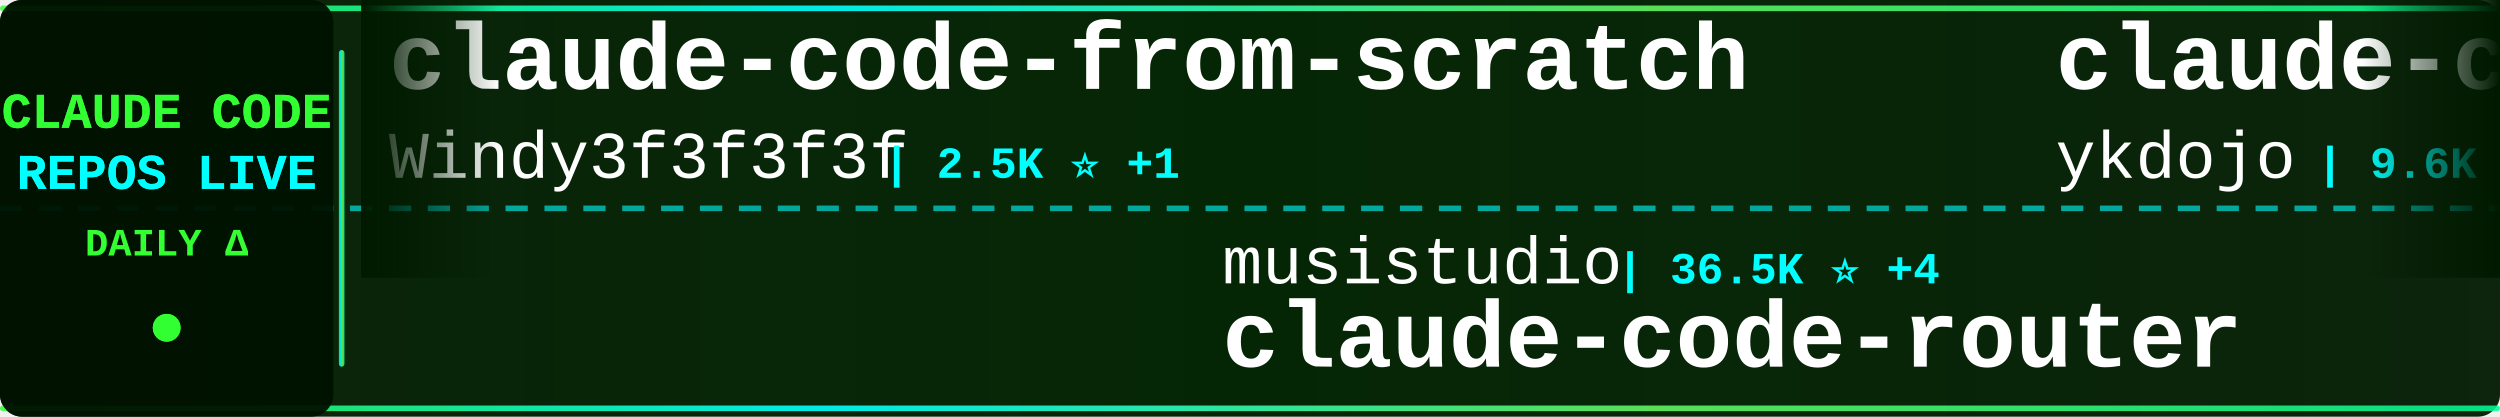
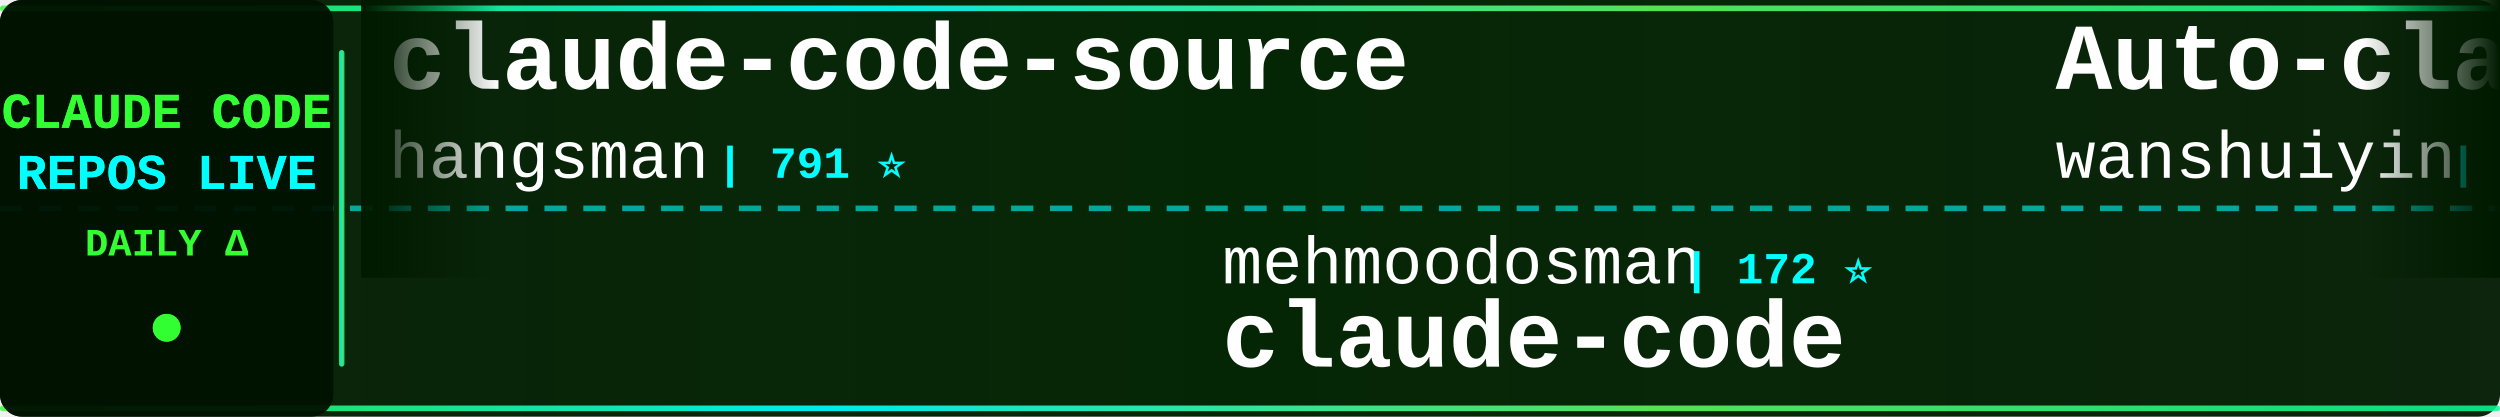
<svg xmlns="http://www.w3.org/2000/svg" width="900" height="150">
  <defs>
    <linearGradient id="tickerBg" x1="0%" y1="0%" x2="100%" y2="0%">
      <stop offset="0%" style="stop-color:#001a00;stop-opacity:0.95" />
      <stop offset="50%" style="stop-color:#002200;stop-opacity:0.98" />
      <stop offset="100%" style="stop-color:#001a00;stop-opacity:0.95" />
    </linearGradient>
    <linearGradient id="borderGrad" x1="0%" y1="0%" x2="100%" y2="0%">
      <stop offset="0%" style="stop-color:#33ff33;stop-opacity:0.85">
        <animate attributeName="stop-opacity" values="0.85;1;0.85" dur="2s" repeatCount="indefinite" />
      </stop>
      <stop offset="33%" style="stop-color:#00ffff;stop-opacity:0.9">
        <animate attributeName="stop-opacity" values="0.9;1;0.9" dur="2.2s" repeatCount="indefinite" />
      </stop>
      <stop offset="66%" style="stop-color:#66ff66;stop-opacity:0.85">
        <animate attributeName="stop-opacity" values="0.85;1;0.85" dur="1.8s" repeatCount="indefinite" />
      </stop>
      <stop offset="100%" style="stop-color:#00ff99;stop-opacity:0.85">
        <animate attributeName="stop-opacity" values="0.85;1;0.85" dur="2s" repeatCount="indefinite" />
      </stop>
    </linearGradient>
    <filter id="textGlow">
      <feGaussianBlur stdDeviation="0.1" result="coloredBlur" />
      <feMerge>
        <feMergeNode in="coloredBlur" />
        <feMergeNode in="SourceGraphic" />
      </feMerge>
    </filter>
    <filter id="metricGlow">
      <feGaussianBlur stdDeviation="0.2" result="coloredBlur" />
      <feMerge>
        <feMergeNode in="coloredBlur" />
        <feMergeNode in="SourceGraphic" />
      </feMerge>
    </filter>
    <linearGradient id="leftFade" x1="0%" y1="0%" x2="100%" y2="0%">
      <stop offset="0%" style="stop-color:#001a00;stop-opacity:1" />
      <stop offset="100%" style="stop-color:#001a00;stop-opacity:0" />
    </linearGradient>
    <linearGradient id="rightFade" x1="0%" y1="0%" x2="100%" y2="0%">
      <stop offset="0%" style="stop-color:#001a00;stop-opacity:0" />
      <stop offset="100%" style="stop-color:#001a00;stop-opacity:1" />
    </linearGradient>
  </defs>
  <rect width="900" height="150" fill="url(#tickerBg)" rx="8" />
  <rect x="0" y="2" width="900" height="2" fill="url(#borderGrad)" rx="1" />
  <rect x="0" y="146" width="900" height="2" fill="url(#borderGrad)" rx="1" />
  <line x1="0" y1="75" x2="900" y2="75" stroke="#00ffff" stroke-width="2" stroke-dasharray="8 6" opacity="0.6" />
  <rect x="0" y="0" width="120" height="150" fill="#001100" opacity="0.95" rx="8" />
  <text x="60" y="46" font-family="'Courier New', monospace" font-size="18" font-weight="bold" fill="#33ff33" text-anchor="middle" filter="url(#textGlow)">
    CLAUDE CODE
  </text>
  <text x="60" y="68" font-family="'Courier New', monospace" font-size="18" font-weight="bold" fill="#00ffff" text-anchor="middle" filter="url(#textGlow)">
    REPOS LIVE
  </text>
  <text x="60" y="92" font-family="'Courier New', monospace" font-size="14" font-weight="bold" fill="#33ff33" text-anchor="middle">
    DAILY Δ
  </text>
  <circle cx="60" cy="118" r="5" fill="#33ff33" filter="url(#metricGlow)">
    <animate attributeName="r" values="4;6;4" dur="1.5s" repeatCount="indefinite" />
    <animate attributeName="opacity" values="0.6;1;0.6" dur="1.5s" repeatCount="indefinite" />
  </circle>
  <rect x="122" y="18" width="2" height="114" fill="url(#borderGrad)" rx="1" />
  <clipPath id="tickerClip">
    <rect x="130" y="0" width="770" height="150" />
  </clipPath>
  <g clip-path="url(#tickerClip)">
    <g id="tickerItems">
      <animateTransform attributeName="transform" attributeType="XML" type="translate" from="0 0" to="-3000 0" dur="54s" repeatCount="indefinite" />
      <g transform="translate(0, 0)">
-         <text x="140" y="32" font-family="'Courier New', monospace" font-size="34" font-weight="bold" fill="#ffffff">claude-code-from-scratch</text>
-         <text x="140" y="64" font-family="'Courier New', monospace" font-size="24" font-weight="normal" fill="#ffffff" opacity="1.0">Windy3f3f3f3f</text>
-         <text x="318" y="64" font-family="'Courier New', monospace" font-size="16" font-weight="bold" fill="#00ffff"> | 2.5K ⭐ +1</text>
+         <text x="140" y="32" font-family="'Courier New', monospace" font-size="34" font-weight="bold" fill="#ffffff">claude-code-source</text>
+         <text x="140" y="64" font-family="'Courier New', monospace" font-size="24" font-weight="normal" fill="#ffffff" opacity="1.0">hangsman</text>
+         <text x="258" y="64" font-family="'Courier New', monospace" font-size="16" font-weight="bold" fill="#00ffff"> | 791 ⭐</text>
      </g>
      <g transform="translate(300, 0)">
-         <text x="140" y="102" font-family="'Courier New', monospace" font-size="24" font-weight="normal" fill="#ffffff" opacity="1.0">musistudio</text>
-         <text x="282" y="102" font-family="'Courier New', monospace" font-size="16" font-weight="bold" fill="#00ffff"> | 36.5K ⭐ +4</text>
-         <text x="140" y="132" font-family="'Courier New', monospace" font-size="34" font-weight="bold" fill="#ffffff">claude-code-router</text>
+         <text x="140" y="102" font-family="'Courier New', monospace" font-size="24" font-weight="normal" fill="#ffffff" opacity="1.0">mehmoodosman</text>
+         <text x="306" y="102" font-family="'Courier New', monospace" font-size="16" font-weight="bold" fill="#00ffff"> | 172 ⭐</text>
+         <text x="140" y="132" font-family="'Courier New', monospace" font-size="34" font-weight="bold" fill="#ffffff">claude-code</text>
      </g>
      <g transform="translate(600, 0)">
-         <text x="140" y="32" font-family="'Courier New', monospace" font-size="34" font-weight="bold" fill="#ffffff">claude-code-tips</text>
-         <text x="140" y="64" font-family="'Courier New', monospace" font-size="24" font-weight="normal" fill="#ffffff" opacity="1.0">ykdojo</text>
-         <text x="234" y="64" font-family="'Courier New', monospace" font-size="16" font-weight="bold" fill="#00ffff"> | 9.6K ⭐ +2</text>
+         <text x="140" y="32" font-family="'Courier New', monospace" font-size="34" font-weight="bold" fill="#ffffff">Auto-claude-code-researc...</text>
+         <text x="140" y="64" font-family="'Courier New', monospace" font-size="24" font-weight="normal" fill="#ffffff" opacity="1.0">wanshuiyin</text>
+         <text x="282" y="64" font-family="'Courier New', monospace" font-size="16" font-weight="bold" fill="#00ffff"> | 14.4K ⭐ +2</text>
      </g>
      <g transform="translate(900, 0)">
-         <text x="140" y="102" font-family="'Courier New', monospace" font-size="24" font-weight="normal" fill="#ffffff" opacity="1.0">luyao618</text>
-         <text x="258" y="102" font-family="'Courier New', monospace" font-size="16" font-weight="bold" fill="#00ffff"> | 1.7K ⭐ +1</text>
-         <text x="140" y="132" font-family="'Courier New', monospace" font-size="34" font-weight="bold" fill="#ffffff">Claude-Code-Source-Study</text>
+         <text x="140" y="102" font-family="'Courier New', monospace" font-size="24" font-weight="normal" fill="#ffffff" opacity="1.0">Piebald-AI</text>
+         <text x="282" y="102" font-family="'Courier New', monospace" font-size="16" font-weight="bold" fill="#00ffff"> | 12.2K ⭐ +1</text>
+         <text x="140" y="132" font-family="'Courier New', monospace" font-size="34" font-weight="bold" fill="#ffffff">claude-code-system-promp...</text>
      </g>
      <g transform="translate(1200, 0)">
-         <text x="140" y="32" font-family="'Courier New', monospace" font-size="34" font-weight="bold" fill="#ffffff">claude-code-telegram</text>
-         <text x="140" y="64" font-family="'Courier New', monospace" font-size="24" font-weight="normal" fill="#ffffff" opacity="1.0">RichardAtCT</text>
-         <text x="294" y="64" font-family="'Courier New', monospace" font-size="16" font-weight="bold" fill="#00ffff"> | 2.8K ⭐</text>
+         <text x="140" y="32" font-family="'Courier New', monospace" font-size="34" font-weight="bold" fill="#ffffff">claude-code-showcase</text>
+         <text x="140" y="64" font-family="'Courier New', monospace" font-size="24" font-weight="normal" fill="#ffffff" opacity="1.0">ChrisWiles</text>
+         <text x="282" y="64" font-family="'Courier New', monospace" font-size="16" font-weight="bold" fill="#00ffff"> | 6.0K ⭐</text>
      </g>
      <g transform="translate(1500, 0)">
-         <text x="140" y="102" font-family="'Courier New', monospace" font-size="24" font-weight="normal" fill="#ffffff" opacity="1.0">tanbiralam</text>
-         <text x="282" y="102" font-family="'Courier New', monospace" font-size="16" font-weight="bold" fill="#00ffff"> | 2.1K ⭐</text>
+         <text x="140" y="102" font-family="'Courier New', monospace" font-size="24" font-weight="normal" fill="#ffffff" opacity="1.0">edmund-io</text>
+         <text x="270" y="102" font-family="'Courier New', monospace" font-size="16" font-weight="bold" fill="#00ffff"> | 1.5K ⭐</text>
+         <text x="140" y="132" font-family="'Courier New', monospace" font-size="34" font-weight="bold" fill="#ffffff">edmunds-claude-code</text>
+       </g>
+       <g transform="translate(1800, 0)">
+         <text x="140" y="32" font-family="'Courier New', monospace" font-size="34" font-weight="bold" fill="#ffffff">claude-code-webui</text>
+         <text x="140" y="64" font-family="'Courier New', monospace" font-size="24" font-weight="normal" fill="#ffffff" opacity="1.0">sugyan</text>
+         <text x="234" y="64" font-family="'Courier New', monospace" font-size="16" font-weight="bold" fill="#00ffff"> | 1.1K ⭐</text>
+       </g>
+       <g transform="translate(2100, 0)">
+         <text x="140" y="102" font-family="'Courier New', monospace" font-size="24" font-weight="normal" fill="#ffffff" opacity="1.0">centminmod</text>
+         <text x="282" y="102" font-family="'Courier New', monospace" font-size="16" font-weight="bold" fill="#00ffff"> | 2.6K ⭐ +3</text>
+         <text x="140" y="132" font-family="'Courier New', monospace" font-size="34" font-weight="bold" fill="#ffffff">my-claude-code-setup</text>
+       </g>
+       <g transform="translate(2400, 0)">
+         <text x="140" y="32" font-family="'Courier New', monospace" font-size="34" font-weight="bold" fill="#ffffff">claude-code-source</text>
+         <text x="140" y="64" font-family="'Courier New', monospace" font-size="24" font-weight="normal" fill="#ffffff" opacity="1.0">JrCx7scC</text>
+         <text x="258" y="64" font-family="'Courier New', monospace" font-size="16" font-weight="bold" fill="#00ffff"> | 373 ⭐</text>
+       </g>
+       <g transform="translate(2700, 0)">
+         <text x="140" y="102" font-family="'Courier New', monospace" font-size="24" font-weight="normal" fill="#ffffff" opacity="1.0">repowise-dev</text>
+         <text x="306" y="102" font-family="'Courier New', monospace" font-size="16" font-weight="bold" fill="#00ffff"> | 1.2K ⭐</text>
+         <text x="140" y="132" font-family="'Courier New', monospace" font-size="34" font-weight="bold" fill="#ffffff">claude-code-prompts</text>
+       </g>
+       <g transform="translate(3000, 0)">
+         <text x="140" y="32" font-family="'Courier New', monospace" font-size="34" font-weight="bold" fill="#ffffff">claude-code-source</text>
+         <text x="140" y="64" font-family="'Courier New', monospace" font-size="24" font-weight="normal" fill="#ffffff" opacity="1.0">hangsman</text>
+         <text x="258" y="64" font-family="'Courier New', monospace" font-size="16" font-weight="bold" fill="#00ffff"> | 791 ⭐</text>
+       </g>
+       <g transform="translate(3300, 0)">
+         <text x="140" y="102" font-family="'Courier New', monospace" font-size="24" font-weight="normal" fill="#ffffff" opacity="1.0">mehmoodosman</text>
+         <text x="306" y="102" font-family="'Courier New', monospace" font-size="16" font-weight="bold" fill="#00ffff"> | 172 ⭐</text>
        <text x="140" y="132" font-family="'Courier New', monospace" font-size="34" font-weight="bold" fill="#ffffff">claude-code</text>
      </g>
-       <g transform="translate(1800, 0)">
-         <text x="140" y="32" font-family="'Courier New', monospace" font-size="34" font-weight="bold" fill="#ffffff">claude-code</text>
-         <text x="140" y="64" font-family="'Courier New', monospace" font-size="24" font-weight="normal" fill="#ffffff" opacity="1.0">Onewon</text>
-         <text x="234" y="64" font-family="'Courier New', monospace" font-size="16" font-weight="bold" fill="#00ffff"> | 180 ⭐</text>
-       </g>
-       <g transform="translate(2100, 0)">
-         <text x="140" y="102" font-family="'Courier New', monospace" font-size="24" font-weight="normal" fill="#ffffff" opacity="1.0">oboard</text>
-         <text x="234" y="102" font-family="'Courier New', monospace" font-size="16" font-weight="bold" fill="#00ffff"> | 3.3K ⭐</text>
-         <text x="140" y="132" font-family="'Courier New', monospace" font-size="34" font-weight="bold" fill="#ffffff">claude-code-rev</text>
-       </g>
-       <g transform="translate(2400, 0)">
-         <text x="140" y="32" font-family="'Courier New', monospace" font-size="34" font-weight="bold" fill="#ffffff">claude-code-book</text>
-         <text x="140" y="64" font-family="'Courier New', monospace" font-size="24" font-weight="normal" fill="#ffffff" opacity="1.0">lintsinghua</text>
-         <text x="294" y="64" font-family="'Courier New', monospace" font-size="16" font-weight="bold" fill="#00ffff"> | 4.1K ⭐</text>
-       </g>
-       <g transform="translate(2700, 0)">
-         <text x="140" y="102" font-family="'Courier New', monospace" font-size="24" font-weight="normal" fill="#ffffff" opacity="1.0">pengchengneo</text>
-         <text x="306" y="102" font-family="'Courier New', monospace" font-size="16" font-weight="bold" fill="#00ffff"> | 1.7K ⭐</text>
-         <text x="140" y="132" font-family="'Courier New', monospace" font-size="34" font-weight="bold" fill="#ffffff">Claude-Code</text>
-       </g>
-       <g transform="translate(3000, 0)">
-         <text x="140" y="32" font-family="'Courier New', monospace" font-size="34" font-weight="bold" fill="#ffffff">claude-code-from-scratch</text>
-         <text x="140" y="64" font-family="'Courier New', monospace" font-size="24" font-weight="normal" fill="#ffffff" opacity="1.0">Windy3f3f3f3f</text>
-         <text x="318" y="64" font-family="'Courier New', monospace" font-size="16" font-weight="bold" fill="#00ffff"> | 2.5K ⭐ +1</text>
-       </g>
-       <g transform="translate(3300, 0)">
-         <text x="140" y="102" font-family="'Courier New', monospace" font-size="24" font-weight="normal" fill="#ffffff" opacity="1.0">musistudio</text>
-         <text x="282" y="102" font-family="'Courier New', monospace" font-size="16" font-weight="bold" fill="#00ffff"> | 36.5K ⭐ +4</text>
-         <text x="140" y="132" font-family="'Courier New', monospace" font-size="34" font-weight="bold" fill="#ffffff">claude-code-router</text>
-       </g>
      <g transform="translate(3600, 0)">
-         <text x="140" y="32" font-family="'Courier New', monospace" font-size="34" font-weight="bold" fill="#ffffff">claude-code-tips</text>
-         <text x="140" y="64" font-family="'Courier New', monospace" font-size="24" font-weight="normal" fill="#ffffff" opacity="1.0">ykdojo</text>
-         <text x="234" y="64" font-family="'Courier New', monospace" font-size="16" font-weight="bold" fill="#00ffff"> | 9.6K ⭐ +2</text>
+         <text x="140" y="32" font-family="'Courier New', monospace" font-size="34" font-weight="bold" fill="#ffffff">Auto-claude-code-researc...</text>
+         <text x="140" y="64" font-family="'Courier New', monospace" font-size="24" font-weight="normal" fill="#ffffff" opacity="1.0">wanshuiyin</text>
+         <text x="282" y="64" font-family="'Courier New', monospace" font-size="16" font-weight="bold" fill="#00ffff"> | 14.4K ⭐ +2</text>
      </g>
      <g transform="translate(3900, 0)">
-         <text x="140" y="102" font-family="'Courier New', monospace" font-size="24" font-weight="normal" fill="#ffffff" opacity="1.0">luyao618</text>
-         <text x="258" y="102" font-family="'Courier New', monospace" font-size="16" font-weight="bold" fill="#00ffff"> | 1.7K ⭐ +1</text>
-         <text x="140" y="132" font-family="'Courier New', monospace" font-size="34" font-weight="bold" fill="#ffffff">Claude-Code-Source-Study</text>
+         <text x="140" y="102" font-family="'Courier New', monospace" font-size="24" font-weight="normal" fill="#ffffff" opacity="1.0">Piebald-AI</text>
+         <text x="282" y="102" font-family="'Courier New', monospace" font-size="16" font-weight="bold" fill="#00ffff"> | 12.2K ⭐ +1</text>
+         <text x="140" y="132" font-family="'Courier New', monospace" font-size="34" font-weight="bold" fill="#ffffff">claude-code-system-promp...</text>
      </g>
    </g>
  </g>
  <rect x="130" y="0" width="50" height="100" fill="url(#leftFade)" />
  <rect x="850" y="0" width="50" height="100" fill="url(#rightFade)" />
</svg>
